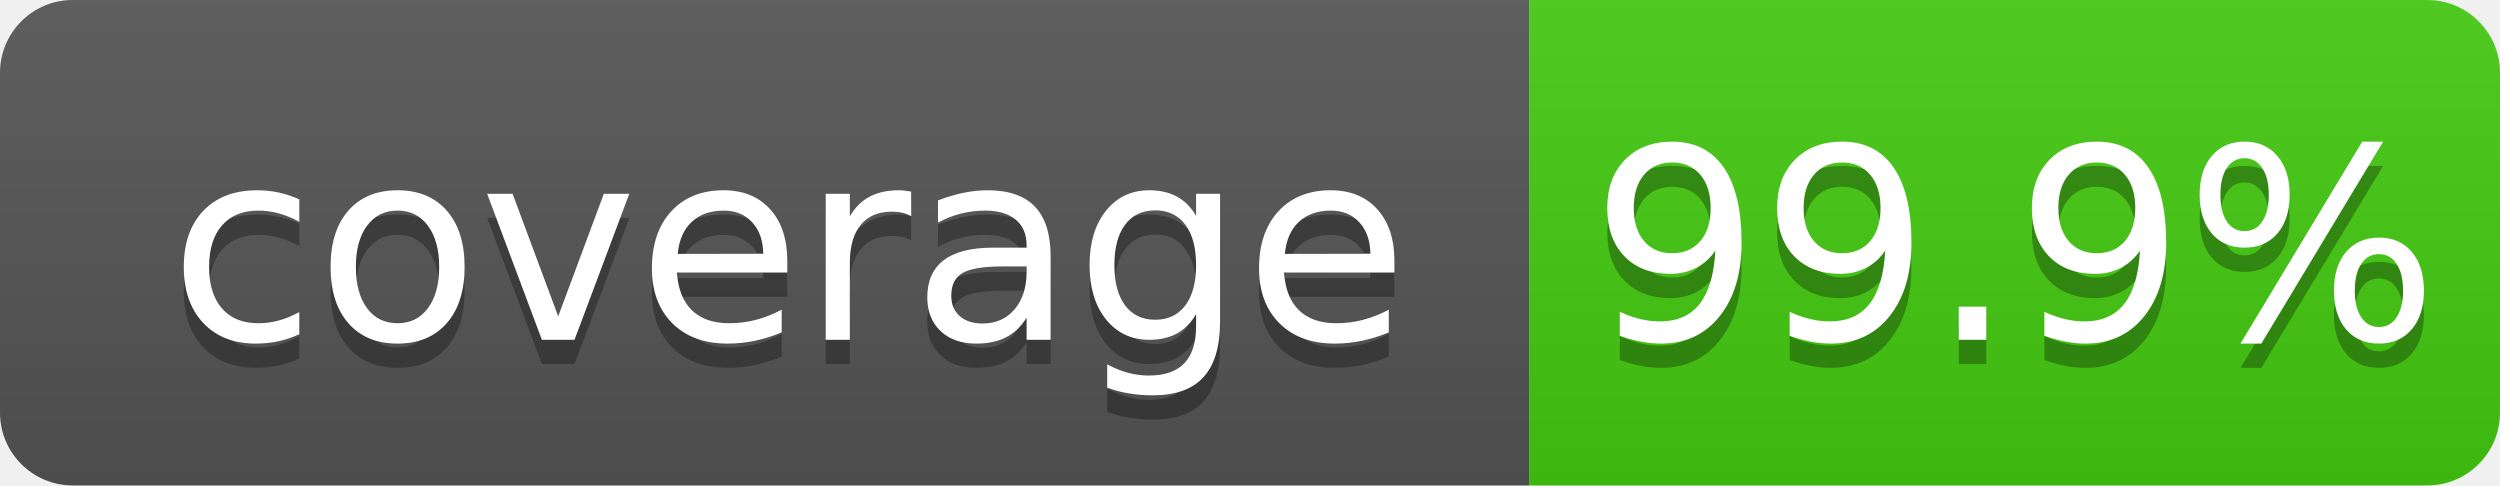
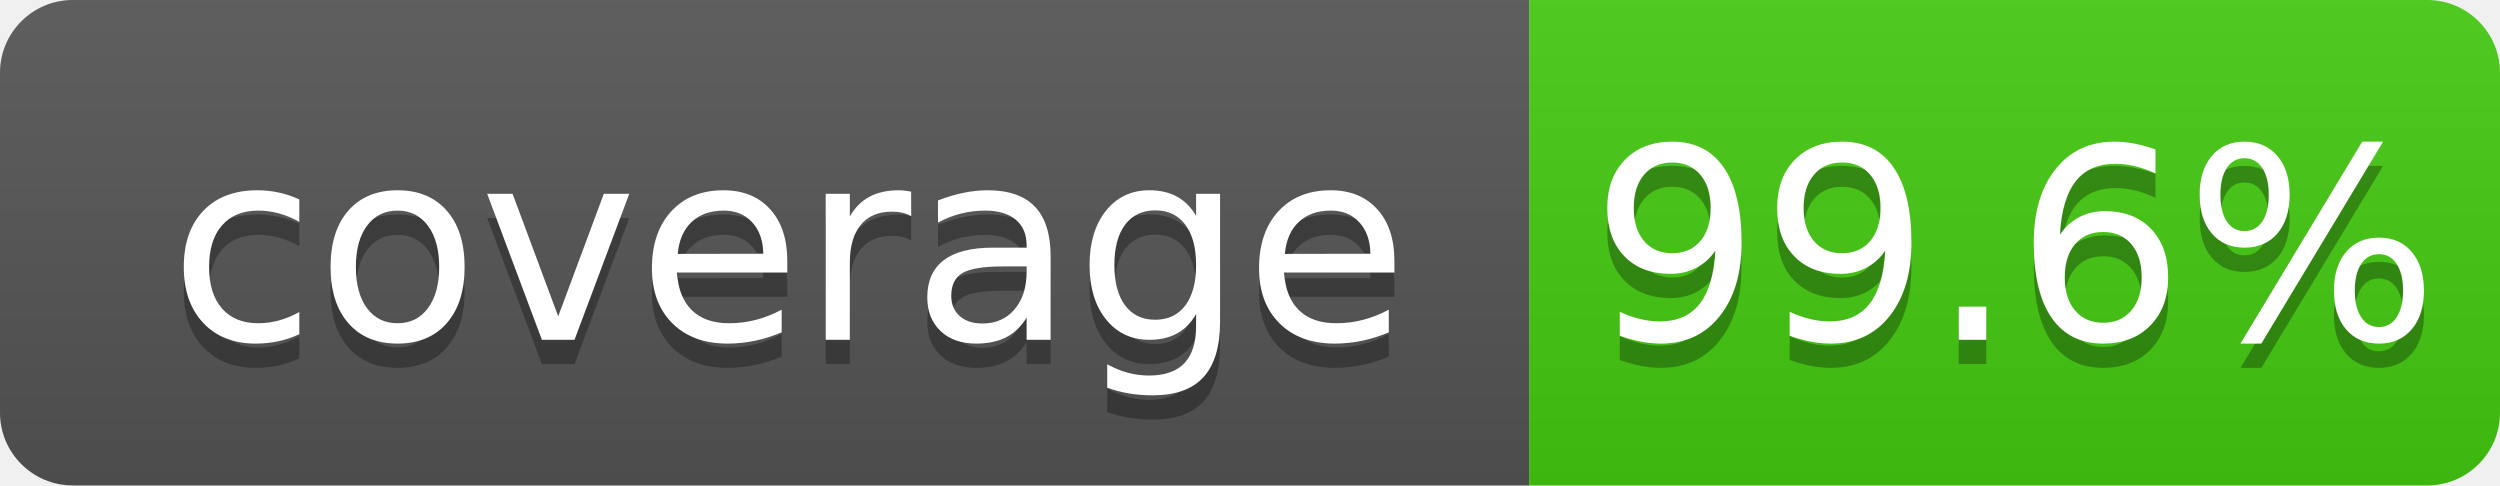
<svg xmlns="http://www.w3.org/2000/svg" width="103" height="20">
  <linearGradient id="b" x2="0" y2="100%">
    <stop offset="0" stop-color="#bbb" stop-opacity=".1" />
    <stop offset="1" stop-opacity=".1" />
  </linearGradient>
  <clipPath id="a">
    <rect width="103" height="20" rx="3" fill="#fff" />
  </clipPath>
  <g clip-path="url(#a)">
    <path fill="#555" d="M0 0h63v20H0z" />
    <path fill="#4c1" d="M63 0h40v20H63z" />
    <path fill="url(#b)" d="M0 0h103v20H0z" />
  </g>
  <g fill="#fff" text-anchor="middle" font-family="DejaVu Sans,Verdana,Geneva,sans-serif" font-size="110">
    <text x="325" y="150" fill="#010101" fill-opacity=".3" transform="scale(.1)" textLength="530">coverage</text>
    <text x="325" y="140" transform="scale(.1)" textLength="530">coverage</text>
-     <text x="830" y="150" fill="#010101" fill-opacity=".3" transform="scale(.1)" textLength="300">99.9%</text>
-     <text x="830" y="140" transform="scale(.1)" textLength="300">99.9%</text>
+     <text x="830" y="150" fill="#010101" fill-opacity=".3" transform="scale(.1)" textLength="300">99.6%</text>
+     <text x="830" y="140" transform="scale(.1)" textLength="300">99.6%</text>
  </g>
</svg>
